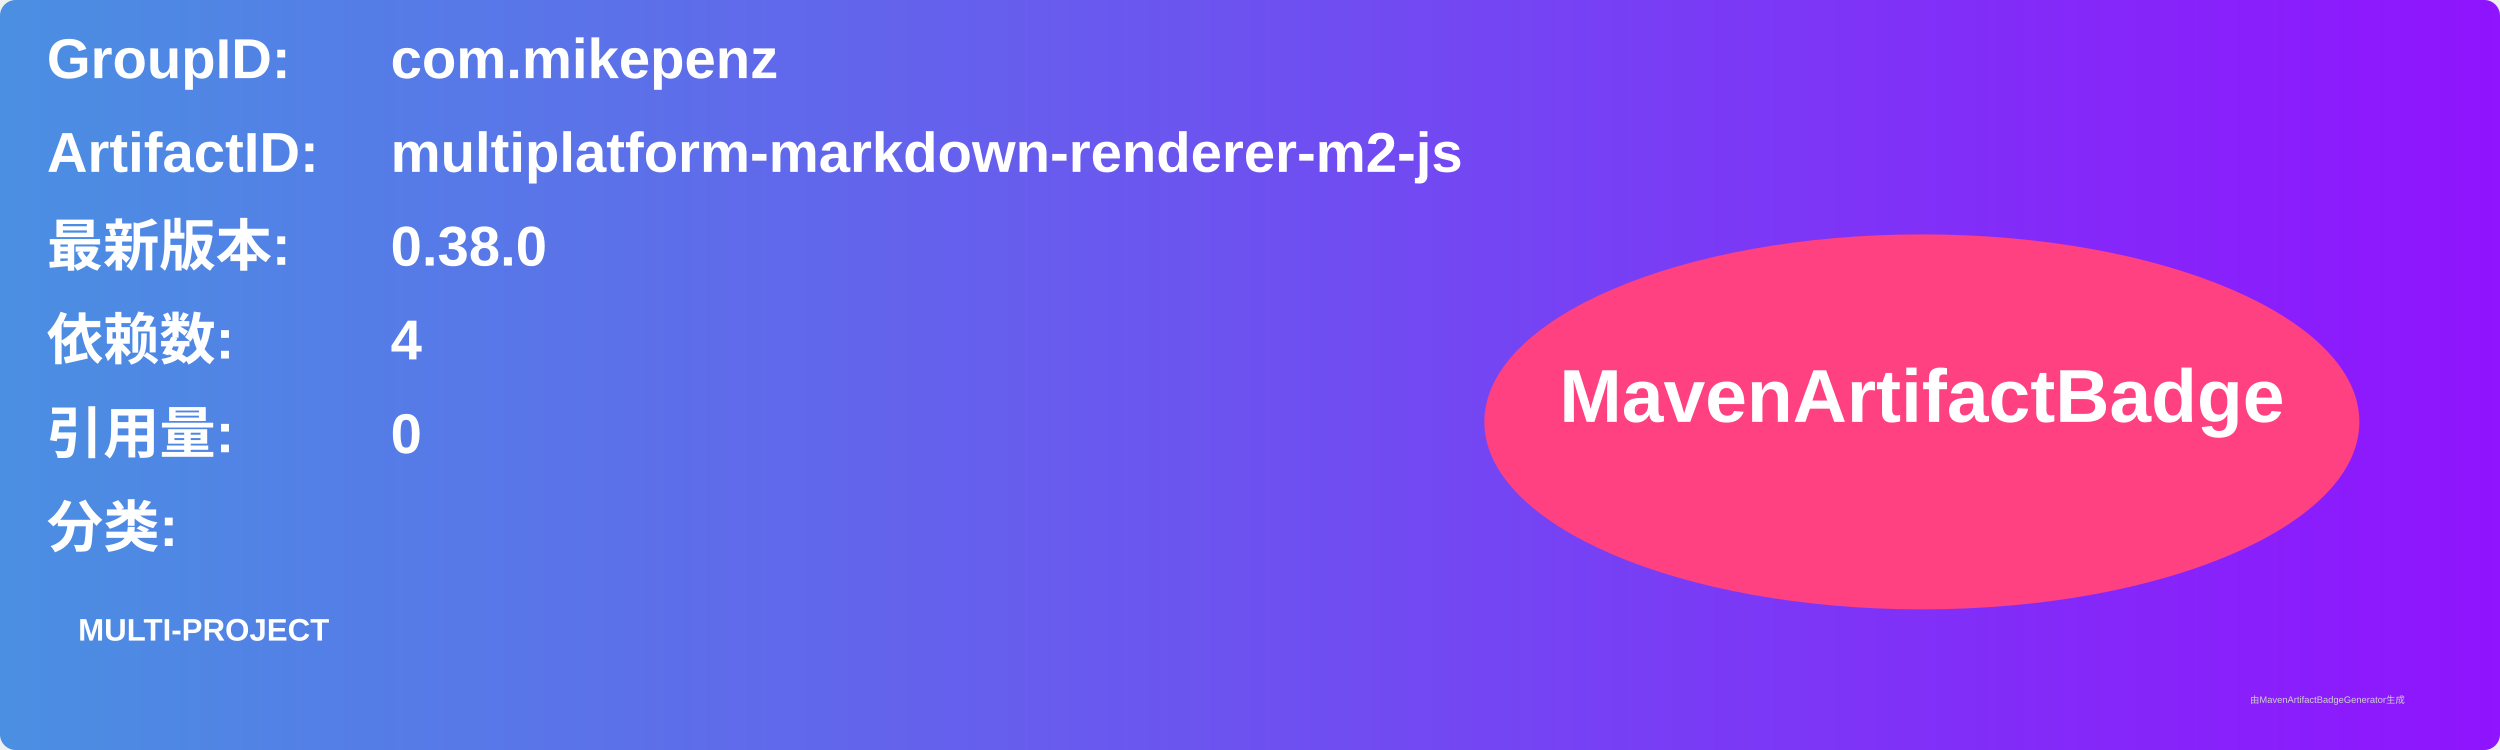
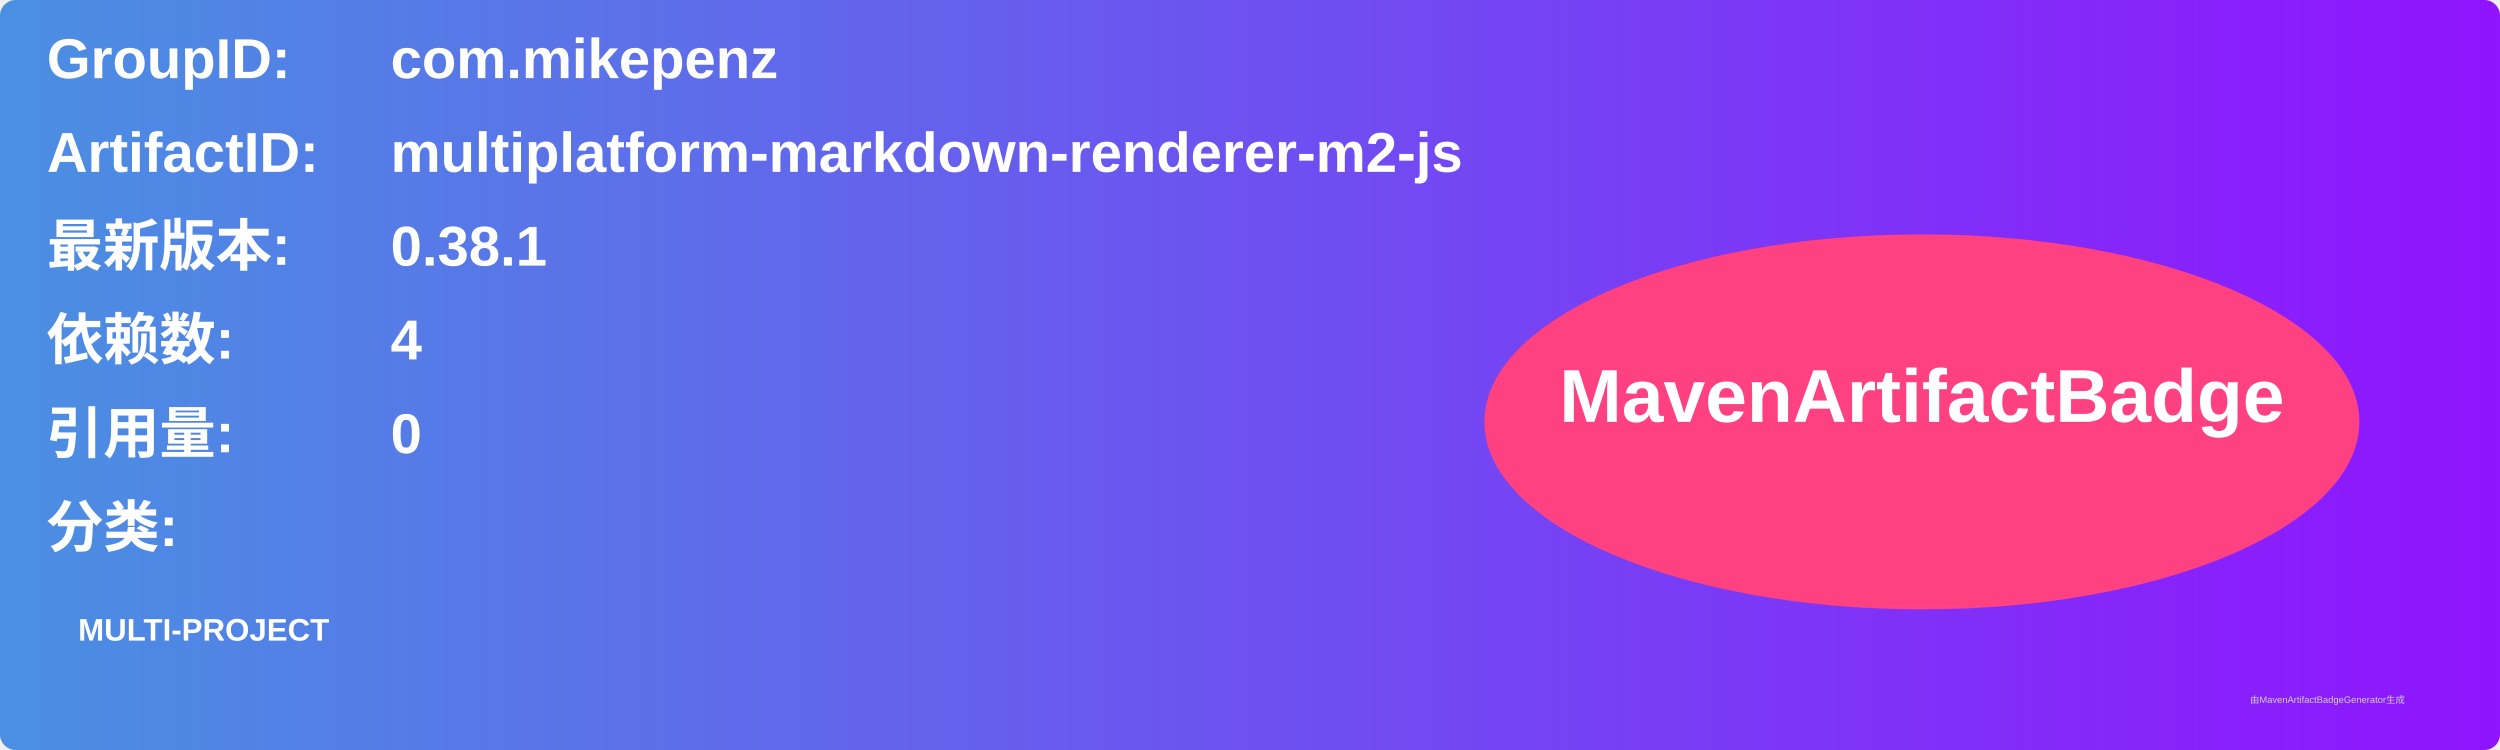
<svg xmlns="http://www.w3.org/2000/svg" width="800" height="240" viewBox="0 0 800 240">
  <linearGradient id="grad" x1="0%" y1="0%" x2="100%" y2="0%">
    <stop offset="0%" stop-color="#4a90e2" />
    <stop offset="100%" stop-color="#9013fe" />
  </linearGradient>
  <rect width="100%" height="100%" rx="5" ry="5" fill="url(#grad)" />
  <g transform="translate(15, 15)">
    <text x="0" y="10" font-family="Arial" font-size="18" fill="white" font-weight="bold" width="260">GroupID:</text>
    <text x="110" y="10" font-family="Arial" font-size="18" fill="white" font-weight="bold" width="460">com.mikepenz</text>
    <text x="0" y="40" font-family="Arial" font-size="18" fill="white" font-weight="bold" width="260">ArtifactID:</text>
    <text x="110" y="40" font-family="Arial" font-size="18" fill="white" font-weight="bold" width="460">multiplatform-markdown-renderer-m2-js</text>
    <text x="0" y="70" font-family="Arial" font-size="18" fill="white" font-weight="bold">最新版本:</text>
    <text x="110" y="70" font-family="Arial" font-size="18" fill="white" font-weight="bold">
-       <tspan font-weight="bold">0.38.0</tspan>
+       <tspan font-weight="bold">0.38.1</tspan>
    </text>
    <text x="0" y="100" font-family="Arial" font-size="18" fill="white" font-weight="bold">依赖数: </text>
    <text x="110" y="100" font-family="Arial" font-size="18" fill="white">
      <tspan font-weight="bold">4</tspan>
    </text>
    <text x="0" y="130" font-family="Arial" font-size="18" fill="white" font-weight="bold">引用量: </text>
    <text x="110" y="130" font-family="Arial" font-size="18" fill="white">
      <tspan font-weight="bold">0</tspan>
    </text>
    <text x="0" y="160" font-family="Arial" font-size="18" fill="white" font-weight="bold">分类:</text>
    <text x="10" y="190" font-family="Arial" font-size="10" fill="white">
      <tspan font-weight="bold">MULTI-PROJECT</tspan>
    </text>
    <ellipse cx="600" cy="120" rx="140" ry="60" fill="#ff4081" />
    <text x="600" y="120" text-anchor="middle" font-family="Arial" font-size="24" fill="white" font-weight="bold">MavenArtifactBadge</text>
  </g>
  <text x="720" y="225" font-family="Arial" font-size="3" fill="#d0d0d0">由MavenArtifactBadgeGenerator生成</text>
</svg>
